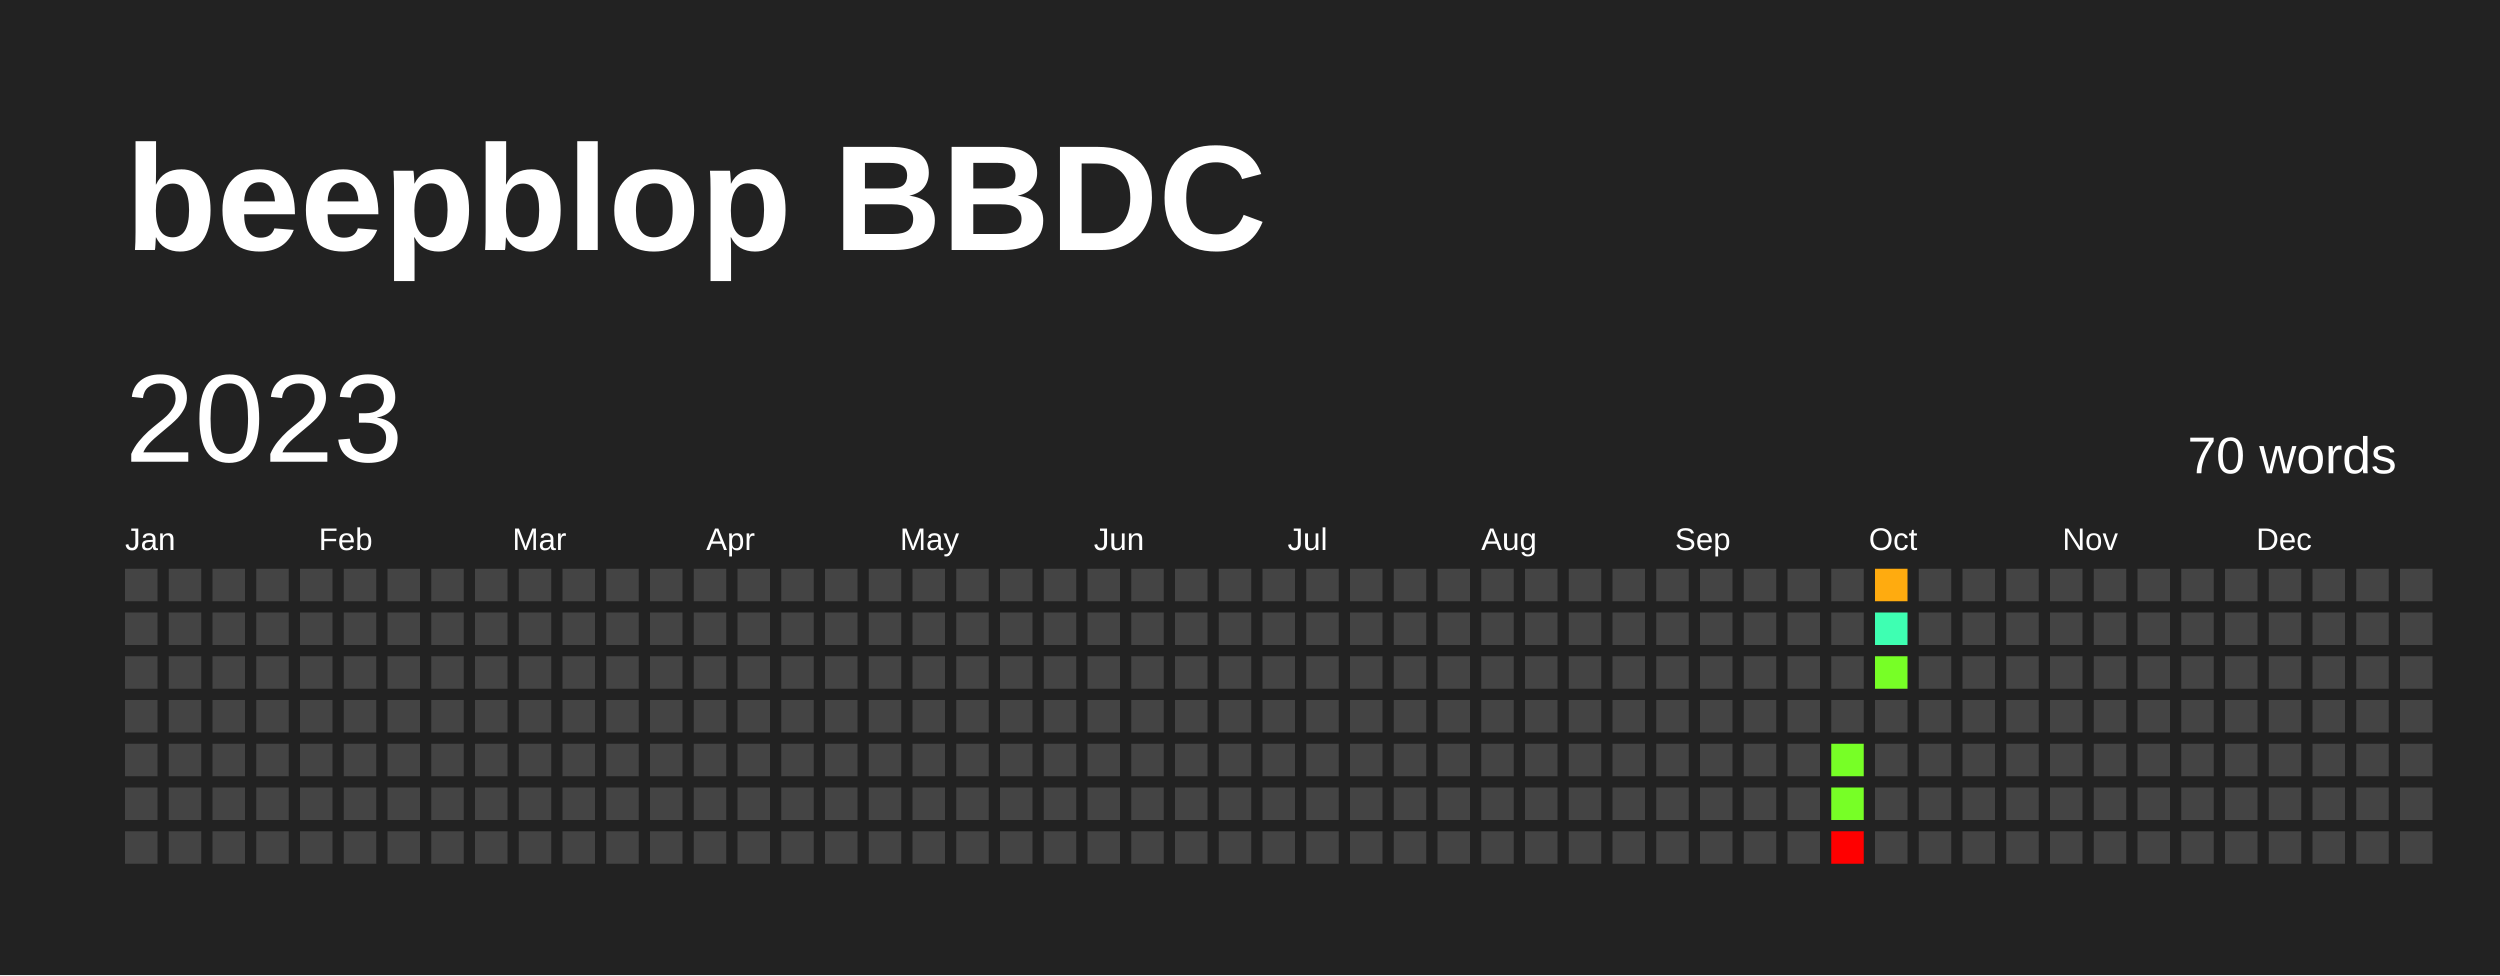
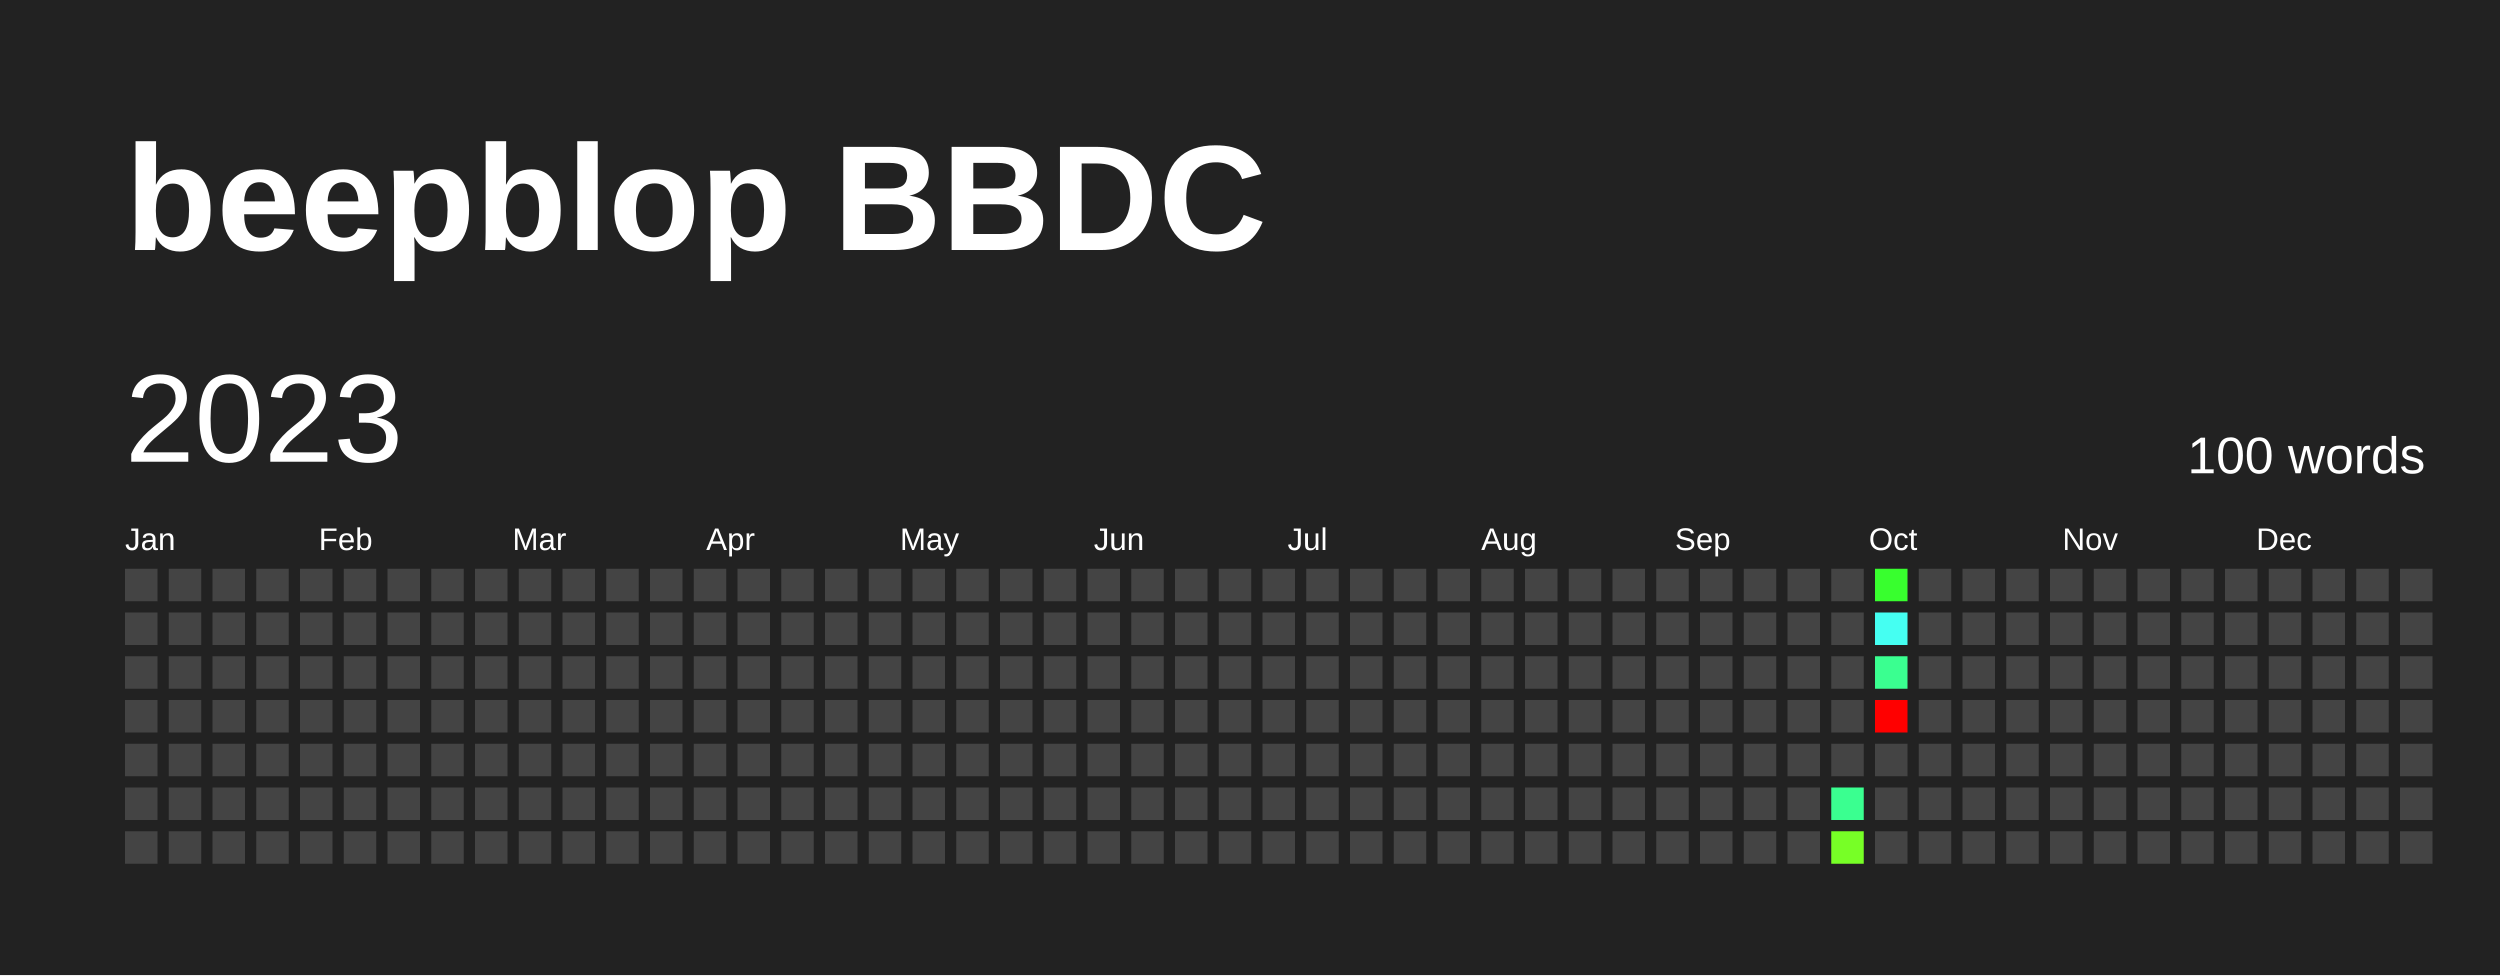
<svg xmlns="http://www.w3.org/2000/svg" baseProfile="full" height="78mm" version="1.1" viewBox="0,0,200,78" width="200mm">
  <defs />
  <rect fill="#222222" height="78" width="200" x="0" y="0" />
  <text fill="#FFFFFF" style="font-size:12px; font-family:Arial; font-weight:bold;" x="10" y="20">beepblop BBDC</text>
  <text dominant-baseline="hanging" fill="#FFFFFF" style="font-size:10.0px; font-family:Arial;" x="10" y="30">2023</text>
-   <text dominant-baseline="hanging" fill="#FFFFFF" style="font-size:4.125px; font-family:Arial;" x="175" y="35">70 words</text>
+   <text dominant-baseline="hanging" fill="#FFFFFF" style="font-size:4.125px; font-family:Arial;" x="175" y="35">100 words</text>
  <text fill="#FFFFFF" style="font-size:2.5px; font-family:Arial" x="10.0" y="44">Jan</text>
  <text fill="#FFFFFF" style="font-size:2.5px; font-family:Arial" x="25.5" y="44">Feb</text>
  <text fill="#FFFFFF" style="font-size:2.5px; font-family:Arial" x="41.0" y="44">Mar</text>
  <text fill="#FFFFFF" style="font-size:2.5px; font-family:Arial" x="56.5" y="44">Apr</text>
  <text fill="#FFFFFF" style="font-size:2.5px; font-family:Arial" x="72.0" y="44">May</text>
  <text fill="#FFFFFF" style="font-size:2.5px; font-family:Arial" x="87.5" y="44">Jun</text>
  <text fill="#FFFFFF" style="font-size:2.5px; font-family:Arial" x="103.0" y="44">Jul</text>
  <text fill="#FFFFFF" style="font-size:2.5px; font-family:Arial" x="118.5" y="44">Aug</text>
  <text fill="#FFFFFF" style="font-size:2.5px; font-family:Arial" x="134.0" y="44">Sep</text>
  <text fill="#FFFFFF" style="font-size:2.5px; font-family:Arial" x="149.5" y="44">Oct</text>
  <text fill="#FFFFFF" style="font-size:2.5px; font-family:Arial" x="165.0" y="44">Nov</text>
  <text fill="#FFFFFF" style="font-size:2.5px; font-family:Arial" x="180.5" y="44">Dec</text>
  <rect fill="#444444" height="2.6" width="2.6" x="10.0" y="45.5" />
  <rect fill="#444444" height="2.6" width="2.6" x="10.0" y="49.0" />
  <rect fill="#444444" height="2.6" width="2.6" x="10.0" y="52.5" />
  <rect fill="#444444" height="2.6" width="2.6" x="10.0" y="56.0" />
  <rect fill="#444444" height="2.6" width="2.6" x="10.0" y="59.5" />
  <rect fill="#444444" height="2.6" width="2.6" x="10.0" y="63.0" />
  <rect fill="#444444" height="2.6" width="2.6" x="10.0" y="66.5" />
  <rect fill="#444444" height="2.6" width="2.6" x="13.5" y="45.5" />
  <rect fill="#444444" height="2.6" width="2.6" x="13.5" y="49.0" />
  <rect fill="#444444" height="2.6" width="2.6" x="13.5" y="52.5" />
  <rect fill="#444444" height="2.6" width="2.6" x="13.5" y="56.0" />
  <rect fill="#444444" height="2.6" width="2.6" x="13.5" y="59.5" />
  <rect fill="#444444" height="2.6" width="2.6" x="13.5" y="63.0" />
  <rect fill="#444444" height="2.6" width="2.6" x="13.5" y="66.5" />
  <rect fill="#444444" height="2.6" width="2.6" x="17.0" y="45.5" />
  <rect fill="#444444" height="2.6" width="2.6" x="17.0" y="49.0" />
  <rect fill="#444444" height="2.6" width="2.6" x="17.0" y="52.5" />
  <rect fill="#444444" height="2.6" width="2.6" x="17.0" y="56.0" />
  <rect fill="#444444" height="2.6" width="2.6" x="17.0" y="59.5" />
  <rect fill="#444444" height="2.6" width="2.6" x="17.0" y="63.0" />
  <rect fill="#444444" height="2.6" width="2.6" x="17.0" y="66.5" />
  <rect fill="#444444" height="2.6" width="2.6" x="20.5" y="45.5" />
  <rect fill="#444444" height="2.6" width="2.6" x="20.5" y="49.0" />
  <rect fill="#444444" height="2.6" width="2.6" x="20.5" y="52.5" />
  <rect fill="#444444" height="2.6" width="2.6" x="20.5" y="56.0" />
  <rect fill="#444444" height="2.6" width="2.6" x="20.5" y="59.5" />
  <rect fill="#444444" height="2.6" width="2.6" x="20.5" y="63.0" />
  <rect fill="#444444" height="2.6" width="2.6" x="20.5" y="66.5" />
  <rect fill="#444444" height="2.6" width="2.6" x="24.0" y="45.5" />
  <rect fill="#444444" height="2.6" width="2.6" x="24.0" y="49.0" />
  <rect fill="#444444" height="2.6" width="2.6" x="24.0" y="52.5" />
  <rect fill="#444444" height="2.6" width="2.6" x="24.0" y="56.0" />
  <rect fill="#444444" height="2.6" width="2.6" x="24.0" y="59.5" />
  <rect fill="#444444" height="2.6" width="2.6" x="24.0" y="63.0" />
  <rect fill="#444444" height="2.6" width="2.6" x="24.0" y="66.5" />
  <rect fill="#444444" height="2.6" width="2.6" x="27.5" y="45.5" />
  <rect fill="#444444" height="2.6" width="2.6" x="27.5" y="49.0" />
  <rect fill="#444444" height="2.6" width="2.6" x="27.5" y="52.5" />
  <rect fill="#444444" height="2.6" width="2.6" x="27.5" y="56.0" />
  <rect fill="#444444" height="2.6" width="2.6" x="27.5" y="59.5" />
  <rect fill="#444444" height="2.6" width="2.6" x="27.5" y="63.0" />
  <rect fill="#444444" height="2.6" width="2.6" x="27.5" y="66.5" />
  <rect fill="#444444" height="2.6" width="2.6" x="31.0" y="45.5" />
  <rect fill="#444444" height="2.6" width="2.6" x="31.0" y="49.0" />
  <rect fill="#444444" height="2.6" width="2.6" x="31.0" y="52.5" />
  <rect fill="#444444" height="2.6" width="2.6" x="31.0" y="56.0" />
  <rect fill="#444444" height="2.6" width="2.6" x="31.0" y="59.5" />
  <rect fill="#444444" height="2.6" width="2.6" x="31.0" y="63.0" />
  <rect fill="#444444" height="2.6" width="2.6" x="31.0" y="66.5" />
  <rect fill="#444444" height="2.6" width="2.6" x="34.5" y="45.5" />
  <rect fill="#444444" height="2.6" width="2.6" x="34.5" y="49.0" />
  <rect fill="#444444" height="2.6" width="2.6" x="34.5" y="52.5" />
  <rect fill="#444444" height="2.6" width="2.6" x="34.5" y="56.0" />
  <rect fill="#444444" height="2.6" width="2.6" x="34.5" y="59.5" />
  <rect fill="#444444" height="2.6" width="2.6" x="34.5" y="63.0" />
  <rect fill="#444444" height="2.6" width="2.6" x="34.5" y="66.5" />
  <rect fill="#444444" height="2.6" width="2.6" x="38.0" y="45.5" />
  <rect fill="#444444" height="2.6" width="2.6" x="38.0" y="49.0" />
  <rect fill="#444444" height="2.6" width="2.6" x="38.0" y="52.5" />
  <rect fill="#444444" height="2.6" width="2.6" x="38.0" y="56.0" />
  <rect fill="#444444" height="2.6" width="2.6" x="38.0" y="59.5" />
  <rect fill="#444444" height="2.6" width="2.6" x="38.0" y="63.0" />
  <rect fill="#444444" height="2.6" width="2.6" x="38.0" y="66.5" />
  <rect fill="#444444" height="2.6" width="2.6" x="41.5" y="45.5" />
  <rect fill="#444444" height="2.6" width="2.6" x="41.5" y="49.0" />
  <rect fill="#444444" height="2.6" width="2.6" x="41.5" y="52.5" />
  <rect fill="#444444" height="2.6" width="2.6" x="41.5" y="56.0" />
  <rect fill="#444444" height="2.6" width="2.6" x="41.5" y="59.5" />
  <rect fill="#444444" height="2.6" width="2.6" x="41.5" y="63.0" />
  <rect fill="#444444" height="2.6" width="2.6" x="41.5" y="66.5" />
  <rect fill="#444444" height="2.6" width="2.6" x="45.0" y="45.5" />
  <rect fill="#444444" height="2.6" width="2.6" x="45.0" y="49.0" />
  <rect fill="#444444" height="2.6" width="2.6" x="45.0" y="52.5" />
  <rect fill="#444444" height="2.6" width="2.6" x="45.0" y="56.0" />
  <rect fill="#444444" height="2.6" width="2.6" x="45.0" y="59.5" />
  <rect fill="#444444" height="2.6" width="2.6" x="45.0" y="63.0" />
  <rect fill="#444444" height="2.6" width="2.6" x="45.0" y="66.5" />
  <rect fill="#444444" height="2.6" width="2.6" x="48.5" y="45.5" />
  <rect fill="#444444" height="2.6" width="2.6" x="48.5" y="49.0" />
  <rect fill="#444444" height="2.6" width="2.6" x="48.5" y="52.5" />
  <rect fill="#444444" height="2.6" width="2.6" x="48.5" y="56.0" />
  <rect fill="#444444" height="2.6" width="2.6" x="48.5" y="59.5" />
  <rect fill="#444444" height="2.6" width="2.6" x="48.5" y="63.0" />
  <rect fill="#444444" height="2.6" width="2.6" x="48.5" y="66.5" />
  <rect fill="#444444" height="2.6" width="2.6" x="52.0" y="45.5" />
  <rect fill="#444444" height="2.6" width="2.6" x="52.0" y="49.0" />
  <rect fill="#444444" height="2.6" width="2.6" x="52.0" y="52.5" />
  <rect fill="#444444" height="2.6" width="2.6" x="52.0" y="56.0" />
  <rect fill="#444444" height="2.6" width="2.6" x="52.0" y="59.5" />
  <rect fill="#444444" height="2.6" width="2.6" x="52.0" y="63.0" />
  <rect fill="#444444" height="2.6" width="2.6" x="52.0" y="66.5" />
  <rect fill="#444444" height="2.6" width="2.6" x="55.5" y="45.5" />
  <rect fill="#444444" height="2.6" width="2.6" x="55.5" y="49.0" />
  <rect fill="#444444" height="2.6" width="2.6" x="55.5" y="52.5" />
  <rect fill="#444444" height="2.6" width="2.6" x="55.5" y="56.0" />
  <rect fill="#444444" height="2.6" width="2.6" x="55.5" y="59.5" />
  <rect fill="#444444" height="2.6" width="2.6" x="55.5" y="63.0" />
  <rect fill="#444444" height="2.6" width="2.6" x="55.5" y="66.5" />
  <rect fill="#444444" height="2.6" width="2.6" x="59.0" y="45.5" />
  <rect fill="#444444" height="2.6" width="2.6" x="59.0" y="49.0" />
  <rect fill="#444444" height="2.6" width="2.6" x="59.0" y="52.5" />
  <rect fill="#444444" height="2.6" width="2.6" x="59.0" y="56.0" />
  <rect fill="#444444" height="2.6" width="2.6" x="59.0" y="59.5" />
  <rect fill="#444444" height="2.6" width="2.6" x="59.0" y="63.0" />
  <rect fill="#444444" height="2.6" width="2.6" x="59.0" y="66.5" />
  <rect fill="#444444" height="2.6" width="2.6" x="62.5" y="45.5" />
  <rect fill="#444444" height="2.6" width="2.6" x="62.5" y="49.0" />
  <rect fill="#444444" height="2.6" width="2.6" x="62.5" y="52.5" />
  <rect fill="#444444" height="2.6" width="2.6" x="62.5" y="56.0" />
  <rect fill="#444444" height="2.6" width="2.6" x="62.5" y="59.5" />
  <rect fill="#444444" height="2.6" width="2.6" x="62.5" y="63.0" />
  <rect fill="#444444" height="2.6" width="2.6" x="62.5" y="66.5" />
  <rect fill="#444444" height="2.6" width="2.6" x="66.0" y="45.5" />
  <rect fill="#444444" height="2.6" width="2.6" x="66.0" y="49.0" />
  <rect fill="#444444" height="2.6" width="2.6" x="66.0" y="52.5" />
  <rect fill="#444444" height="2.6" width="2.6" x="66.0" y="56.0" />
  <rect fill="#444444" height="2.6" width="2.6" x="66.0" y="59.5" />
  <rect fill="#444444" height="2.6" width="2.6" x="66.0" y="63.0" />
  <rect fill="#444444" height="2.6" width="2.6" x="66.0" y="66.5" />
  <rect fill="#444444" height="2.6" width="2.6" x="69.5" y="45.5" />
  <rect fill="#444444" height="2.6" width="2.6" x="69.5" y="49.0" />
  <rect fill="#444444" height="2.6" width="2.6" x="69.5" y="52.5" />
  <rect fill="#444444" height="2.6" width="2.6" x="69.5" y="56.0" />
  <rect fill="#444444" height="2.6" width="2.6" x="69.5" y="59.5" />
  <rect fill="#444444" height="2.6" width="2.6" x="69.5" y="63.0" />
  <rect fill="#444444" height="2.6" width="2.6" x="69.5" y="66.5" />
  <rect fill="#444444" height="2.6" width="2.6" x="73.0" y="45.5" />
  <rect fill="#444444" height="2.6" width="2.6" x="73.0" y="49.0" />
  <rect fill="#444444" height="2.6" width="2.6" x="73.0" y="52.5" />
  <rect fill="#444444" height="2.6" width="2.6" x="73.0" y="56.0" />
  <rect fill="#444444" height="2.6" width="2.6" x="73.0" y="59.5" />
  <rect fill="#444444" height="2.6" width="2.6" x="73.0" y="63.0" />
  <rect fill="#444444" height="2.6" width="2.6" x="73.0" y="66.5" />
  <rect fill="#444444" height="2.6" width="2.6" x="76.5" y="45.5" />
  <rect fill="#444444" height="2.6" width="2.6" x="76.5" y="49.0" />
  <rect fill="#444444" height="2.6" width="2.6" x="76.5" y="52.5" />
  <rect fill="#444444" height="2.6" width="2.6" x="76.5" y="56.0" />
  <rect fill="#444444" height="2.6" width="2.6" x="76.5" y="59.5" />
  <rect fill="#444444" height="2.6" width="2.6" x="76.5" y="63.0" />
  <rect fill="#444444" height="2.6" width="2.6" x="76.5" y="66.5" />
  <rect fill="#444444" height="2.6" width="2.6" x="80.0" y="45.5" />
  <rect fill="#444444" height="2.6" width="2.6" x="80.0" y="49.0" />
  <rect fill="#444444" height="2.6" width="2.6" x="80.0" y="52.5" />
  <rect fill="#444444" height="2.6" width="2.6" x="80.0" y="56.0" />
  <rect fill="#444444" height="2.6" width="2.6" x="80.0" y="59.5" />
  <rect fill="#444444" height="2.6" width="2.6" x="80.0" y="63.0" />
  <rect fill="#444444" height="2.6" width="2.6" x="80.0" y="66.5" />
  <rect fill="#444444" height="2.6" width="2.6" x="83.5" y="45.5" />
  <rect fill="#444444" height="2.6" width="2.6" x="83.5" y="49.0" />
  <rect fill="#444444" height="2.6" width="2.6" x="83.5" y="52.5" />
  <rect fill="#444444" height="2.6" width="2.6" x="83.5" y="56.0" />
  <rect fill="#444444" height="2.6" width="2.6" x="83.5" y="59.5" />
  <rect fill="#444444" height="2.6" width="2.6" x="83.5" y="63.0" />
  <rect fill="#444444" height="2.6" width="2.6" x="83.5" y="66.5" />
  <rect fill="#444444" height="2.6" width="2.6" x="87.0" y="45.5" />
  <rect fill="#444444" height="2.6" width="2.6" x="87.0" y="49.0" />
  <rect fill="#444444" height="2.6" width="2.6" x="87.0" y="52.5" />
  <rect fill="#444444" height="2.6" width="2.6" x="87.0" y="56.0" />
  <rect fill="#444444" height="2.6" width="2.6" x="87.0" y="59.5" />
  <rect fill="#444444" height="2.6" width="2.6" x="87.0" y="63.0" />
  <rect fill="#444444" height="2.6" width="2.6" x="87.0" y="66.5" />
  <rect fill="#444444" height="2.6" width="2.6" x="90.5" y="45.5" />
  <rect fill="#444444" height="2.6" width="2.6" x="90.5" y="49.0" />
  <rect fill="#444444" height="2.6" width="2.6" x="90.5" y="52.5" />
  <rect fill="#444444" height="2.6" width="2.6" x="90.5" y="56.0" />
  <rect fill="#444444" height="2.6" width="2.6" x="90.5" y="59.5" />
  <rect fill="#444444" height="2.6" width="2.6" x="90.5" y="63.0" />
  <rect fill="#444444" height="2.6" width="2.6" x="90.5" y="66.5" />
  <rect fill="#444444" height="2.6" width="2.6" x="94.0" y="45.5" />
  <rect fill="#444444" height="2.6" width="2.6" x="94.0" y="49.0" />
  <rect fill="#444444" height="2.6" width="2.6" x="94.0" y="52.5" />
  <rect fill="#444444" height="2.6" width="2.6" x="94.0" y="56.0" />
  <rect fill="#444444" height="2.6" width="2.6" x="94.0" y="59.5" />
  <rect fill="#444444" height="2.6" width="2.6" x="94.0" y="63.0" />
  <rect fill="#444444" height="2.6" width="2.6" x="94.0" y="66.5" />
  <rect fill="#444444" height="2.6" width="2.6" x="97.5" y="45.5" />
  <rect fill="#444444" height="2.6" width="2.6" x="97.5" y="49.0" />
  <rect fill="#444444" height="2.6" width="2.6" x="97.5" y="52.5" />
  <rect fill="#444444" height="2.6" width="2.6" x="97.5" y="56.0" />
  <rect fill="#444444" height="2.6" width="2.6" x="97.5" y="59.5" />
  <rect fill="#444444" height="2.6" width="2.6" x="97.5" y="63.0" />
  <rect fill="#444444" height="2.6" width="2.6" x="97.5" y="66.5" />
  <rect fill="#444444" height="2.6" width="2.6" x="101.0" y="45.5" />
  <rect fill="#444444" height="2.6" width="2.6" x="101.0" y="49.0" />
  <rect fill="#444444" height="2.6" width="2.6" x="101.0" y="52.5" />
  <rect fill="#444444" height="2.6" width="2.6" x="101.0" y="56.0" />
  <rect fill="#444444" height="2.6" width="2.6" x="101.0" y="59.5" />
  <rect fill="#444444" height="2.6" width="2.6" x="101.0" y="63.0" />
  <rect fill="#444444" height="2.6" width="2.6" x="101.0" y="66.5" />
  <rect fill="#444444" height="2.6" width="2.6" x="104.5" y="45.5" />
  <rect fill="#444444" height="2.6" width="2.6" x="104.5" y="49.0" />
  <rect fill="#444444" height="2.6" width="2.6" x="104.5" y="52.5" />
  <rect fill="#444444" height="2.6" width="2.6" x="104.5" y="56.0" />
  <rect fill="#444444" height="2.6" width="2.6" x="104.5" y="59.5" />
  <rect fill="#444444" height="2.6" width="2.6" x="104.5" y="63.0" />
  <rect fill="#444444" height="2.6" width="2.6" x="104.5" y="66.5" />
  <rect fill="#444444" height="2.6" width="2.6" x="108.0" y="45.5" />
  <rect fill="#444444" height="2.6" width="2.6" x="108.0" y="49.0" />
  <rect fill="#444444" height="2.6" width="2.6" x="108.0" y="52.5" />
  <rect fill="#444444" height="2.6" width="2.6" x="108.0" y="56.0" />
  <rect fill="#444444" height="2.6" width="2.6" x="108.0" y="59.5" />
  <rect fill="#444444" height="2.6" width="2.6" x="108.0" y="63.0" />
  <rect fill="#444444" height="2.6" width="2.6" x="108.0" y="66.5" />
  <rect fill="#444444" height="2.6" width="2.6" x="111.5" y="45.5" />
  <rect fill="#444444" height="2.6" width="2.6" x="111.5" y="49.0" />
  <rect fill="#444444" height="2.6" width="2.6" x="111.5" y="52.5" />
  <rect fill="#444444" height="2.6" width="2.6" x="111.5" y="56.0" />
  <rect fill="#444444" height="2.6" width="2.6" x="111.5" y="59.5" />
  <rect fill="#444444" height="2.6" width="2.6" x="111.5" y="63.0" />
  <rect fill="#444444" height="2.6" width="2.6" x="111.5" y="66.5" />
  <rect fill="#444444" height="2.6" width="2.6" x="115.0" y="45.5" />
  <rect fill="#444444" height="2.6" width="2.6" x="115.0" y="49.0" />
  <rect fill="#444444" height="2.6" width="2.6" x="115.0" y="52.5" />
  <rect fill="#444444" height="2.6" width="2.6" x="115.0" y="56.0" />
  <rect fill="#444444" height="2.6" width="2.6" x="115.0" y="59.5" />
  <rect fill="#444444" height="2.6" width="2.6" x="115.0" y="63.0" />
  <rect fill="#444444" height="2.6" width="2.6" x="115.0" y="66.5" />
  <rect fill="#444444" height="2.6" width="2.6" x="118.5" y="45.5" />
  <rect fill="#444444" height="2.6" width="2.6" x="118.5" y="49.0" />
  <rect fill="#444444" height="2.6" width="2.6" x="118.5" y="52.5" />
  <rect fill="#444444" height="2.6" width="2.6" x="118.5" y="56.0" />
  <rect fill="#444444" height="2.6" width="2.6" x="118.5" y="59.5" />
  <rect fill="#444444" height="2.6" width="2.6" x="118.5" y="63.0" />
  <rect fill="#444444" height="2.6" width="2.6" x="118.5" y="66.5" />
  <rect fill="#444444" height="2.6" width="2.6" x="122.0" y="45.5" />
  <rect fill="#444444" height="2.6" width="2.6" x="122.0" y="49.0" />
  <rect fill="#444444" height="2.6" width="2.6" x="122.0" y="52.5" />
  <rect fill="#444444" height="2.6" width="2.6" x="122.0" y="56.0" />
  <rect fill="#444444" height="2.6" width="2.6" x="122.0" y="59.5" />
  <rect fill="#444444" height="2.6" width="2.6" x="122.0" y="63.0" />
  <rect fill="#444444" height="2.6" width="2.6" x="122.0" y="66.5" />
  <rect fill="#444444" height="2.6" width="2.6" x="125.5" y="45.5" />
  <rect fill="#444444" height="2.6" width="2.6" x="125.5" y="49.0" />
  <rect fill="#444444" height="2.6" width="2.6" x="125.5" y="52.5" />
  <rect fill="#444444" height="2.6" width="2.6" x="125.5" y="56.0" />
  <rect fill="#444444" height="2.6" width="2.6" x="125.5" y="59.5" />
  <rect fill="#444444" height="2.6" width="2.6" x="125.5" y="63.0" />
  <rect fill="#444444" height="2.6" width="2.6" x="125.5" y="66.5" />
  <rect fill="#444444" height="2.6" width="2.6" x="129.0" y="45.5" />
  <rect fill="#444444" height="2.6" width="2.6" x="129.0" y="49.0" />
  <rect fill="#444444" height="2.6" width="2.6" x="129.0" y="52.5" />
  <rect fill="#444444" height="2.6" width="2.6" x="129.0" y="56.0" />
  <rect fill="#444444" height="2.6" width="2.6" x="129.0" y="59.5" />
  <rect fill="#444444" height="2.6" width="2.6" x="129.0" y="63.0" />
  <rect fill="#444444" height="2.6" width="2.6" x="129.0" y="66.5" />
  <rect fill="#444444" height="2.6" width="2.6" x="132.5" y="45.5" />
  <rect fill="#444444" height="2.6" width="2.6" x="132.5" y="49.0" />
  <rect fill="#444444" height="2.6" width="2.6" x="132.5" y="52.5" />
  <rect fill="#444444" height="2.6" width="2.6" x="132.5" y="56.0" />
  <rect fill="#444444" height="2.6" width="2.6" x="132.5" y="59.5" />
  <rect fill="#444444" height="2.6" width="2.6" x="132.5" y="63.0" />
  <rect fill="#444444" height="2.6" width="2.6" x="132.5" y="66.5" />
  <rect fill="#444444" height="2.6" width="2.6" x="136.0" y="45.5" />
  <rect fill="#444444" height="2.6" width="2.6" x="136.0" y="49.0" />
  <rect fill="#444444" height="2.6" width="2.6" x="136.0" y="52.5" />
  <rect fill="#444444" height="2.6" width="2.6" x="136.0" y="56.0" />
  <rect fill="#444444" height="2.6" width="2.6" x="136.0" y="59.5" />
  <rect fill="#444444" height="2.6" width="2.6" x="136.0" y="63.0" />
  <rect fill="#444444" height="2.6" width="2.6" x="136.0" y="66.5" />
  <rect fill="#444444" height="2.6" width="2.6" x="139.5" y="45.5" />
  <rect fill="#444444" height="2.6" width="2.6" x="139.5" y="49.0" />
  <rect fill="#444444" height="2.6" width="2.6" x="139.5" y="52.5" />
  <rect fill="#444444" height="2.6" width="2.6" x="139.5" y="56.0" />
  <rect fill="#444444" height="2.6" width="2.6" x="139.5" y="59.5" />
  <rect fill="#444444" height="2.6" width="2.6" x="139.5" y="63.0" />
  <rect fill="#444444" height="2.6" width="2.6" x="139.5" y="66.5" />
  <rect fill="#444444" height="2.6" width="2.6" x="143.0" y="45.5" />
  <rect fill="#444444" height="2.6" width="2.6" x="143.0" y="49.0" />
  <rect fill="#444444" height="2.6" width="2.6" x="143.0" y="52.5" />
  <rect fill="#444444" height="2.6" width="2.6" x="143.0" y="56.0" />
  <rect fill="#444444" height="2.6" width="2.6" x="143.0" y="59.5" />
  <rect fill="#444444" height="2.6" width="2.6" x="143.0" y="63.0" />
  <rect fill="#444444" height="2.6" width="2.6" x="143.0" y="66.5" />
  <rect fill="#444444" height="2.6" width="2.6" x="146.5" y="45.5" />
  <rect fill="#444444" height="2.6" width="2.6" x="146.5" y="49.0" />
  <rect fill="#444444" height="2.6" width="2.6" x="146.5" y="52.5" />
  <rect fill="#444444" height="2.6" width="2.6" x="146.5" y="56.0" />
-   <rect fill="#77ff26" height="2.6" width="2.6" x="146.5" y="59.5" />
-   <rect fill="#77ff26" height="2.6" width="2.6" x="146.5" y="63.0" />
-   <rect fill="red" height="2.6" width="2.6" x="146.5" y="66.5" />
-   <rect fill="#ffab0f" height="2.6" width="2.6" x="150.0" y="45.5" />
-   <rect fill="#3effb2" height="2.6" width="2.6" x="150.0" y="49.0" />
-   <rect fill="#77ff26" height="2.6" width="2.6" x="150.0" y="52.5" />
-   <rect fill="#444444" height="2.6" width="2.6" x="150.0" y="56.0" />
+   <rect fill="#444444" height="2.6" width="2.6" x="146.5" y="59.5" />
+   <rect fill="#3aff90" height="2.6" width="2.6" x="146.5" y="63.0" />
+   <rect fill="#77ff26" height="2.6" width="2.6" x="146.5" y="66.5" />
+   <rect fill="#38ff2e" height="2.6" width="2.6" x="150.0" y="45.5" />
+   <rect fill="#45fff2" height="2.6" width="2.6" x="150.0" y="49.0" />
+   <rect fill="#3aff90" height="2.6" width="2.6" x="150.0" y="52.5" />
+   <rect fill="red" height="2.6" width="2.6" x="150.0" y="56.0" />
  <rect fill="#444444" height="2.6" width="2.6" x="150.0" y="59.5" />
  <rect fill="#444444" height="2.6" width="2.6" x="150.0" y="63.0" />
  <rect fill="#444444" height="2.6" width="2.6" x="150.0" y="66.5" />
  <rect fill="#444444" height="2.6" width="2.6" x="153.5" y="45.5" />
  <rect fill="#444444" height="2.6" width="2.6" x="153.5" y="49.0" />
  <rect fill="#444444" height="2.6" width="2.6" x="153.5" y="52.5" />
  <rect fill="#444444" height="2.6" width="2.6" x="153.5" y="56.0" />
  <rect fill="#444444" height="2.6" width="2.6" x="153.5" y="59.5" />
  <rect fill="#444444" height="2.6" width="2.6" x="153.5" y="63.0" />
  <rect fill="#444444" height="2.6" width="2.6" x="153.5" y="66.5" />
  <rect fill="#444444" height="2.6" width="2.6" x="157.0" y="45.5" />
  <rect fill="#444444" height="2.6" width="2.6" x="157.0" y="49.0" />
  <rect fill="#444444" height="2.6" width="2.6" x="157.0" y="52.5" />
  <rect fill="#444444" height="2.6" width="2.6" x="157.0" y="56.0" />
  <rect fill="#444444" height="2.6" width="2.6" x="157.0" y="59.5" />
  <rect fill="#444444" height="2.6" width="2.6" x="157.0" y="63.0" />
  <rect fill="#444444" height="2.6" width="2.6" x="157.0" y="66.5" />
  <rect fill="#444444" height="2.6" width="2.6" x="160.5" y="45.5" />
  <rect fill="#444444" height="2.6" width="2.6" x="160.5" y="49.0" />
  <rect fill="#444444" height="2.6" width="2.6" x="160.5" y="52.5" />
  <rect fill="#444444" height="2.6" width="2.6" x="160.5" y="56.0" />
  <rect fill="#444444" height="2.6" width="2.6" x="160.5" y="59.5" />
  <rect fill="#444444" height="2.6" width="2.6" x="160.5" y="63.0" />
  <rect fill="#444444" height="2.6" width="2.6" x="160.5" y="66.5" />
  <rect fill="#444444" height="2.6" width="2.6" x="164.0" y="45.5" />
  <rect fill="#444444" height="2.6" width="2.6" x="164.0" y="49.0" />
  <rect fill="#444444" height="2.6" width="2.6" x="164.0" y="52.5" />
  <rect fill="#444444" height="2.6" width="2.6" x="164.0" y="56.0" />
  <rect fill="#444444" height="2.6" width="2.6" x="164.0" y="59.5" />
  <rect fill="#444444" height="2.6" width="2.6" x="164.0" y="63.0" />
  <rect fill="#444444" height="2.6" width="2.6" x="164.0" y="66.5" />
  <rect fill="#444444" height="2.6" width="2.6" x="167.5" y="45.5" />
  <rect fill="#444444" height="2.6" width="2.6" x="167.5" y="49.0" />
  <rect fill="#444444" height="2.6" width="2.6" x="167.5" y="52.5" />
  <rect fill="#444444" height="2.6" width="2.6" x="167.5" y="56.0" />
  <rect fill="#444444" height="2.6" width="2.6" x="167.5" y="59.5" />
  <rect fill="#444444" height="2.6" width="2.6" x="167.5" y="63.0" />
  <rect fill="#444444" height="2.6" width="2.6" x="167.5" y="66.5" />
  <rect fill="#444444" height="2.6" width="2.6" x="171.0" y="45.5" />
  <rect fill="#444444" height="2.6" width="2.6" x="171.0" y="49.0" />
  <rect fill="#444444" height="2.6" width="2.6" x="171.0" y="52.5" />
  <rect fill="#444444" height="2.6" width="2.6" x="171.0" y="56.0" />
  <rect fill="#444444" height="2.6" width="2.6" x="171.0" y="59.5" />
  <rect fill="#444444" height="2.6" width="2.6" x="171.0" y="63.0" />
  <rect fill="#444444" height="2.6" width="2.6" x="171.0" y="66.5" />
  <rect fill="#444444" height="2.6" width="2.6" x="174.5" y="45.5" />
  <rect fill="#444444" height="2.6" width="2.6" x="174.5" y="49.0" />
  <rect fill="#444444" height="2.6" width="2.6" x="174.5" y="52.5" />
  <rect fill="#444444" height="2.6" width="2.6" x="174.5" y="56.0" />
  <rect fill="#444444" height="2.6" width="2.6" x="174.5" y="59.5" />
  <rect fill="#444444" height="2.6" width="2.6" x="174.5" y="63.0" />
  <rect fill="#444444" height="2.6" width="2.6" x="174.5" y="66.5" />
  <rect fill="#444444" height="2.6" width="2.6" x="178.0" y="45.5" />
  <rect fill="#444444" height="2.6" width="2.6" x="178.0" y="49.0" />
  <rect fill="#444444" height="2.6" width="2.6" x="178.0" y="52.5" />
  <rect fill="#444444" height="2.6" width="2.6" x="178.0" y="56.0" />
  <rect fill="#444444" height="2.6" width="2.6" x="178.0" y="59.5" />
  <rect fill="#444444" height="2.6" width="2.6" x="178.0" y="63.0" />
  <rect fill="#444444" height="2.6" width="2.6" x="178.0" y="66.5" />
  <rect fill="#444444" height="2.6" width="2.6" x="181.5" y="45.5" />
  <rect fill="#444444" height="2.6" width="2.6" x="181.5" y="49.0" />
  <rect fill="#444444" height="2.6" width="2.6" x="181.5" y="52.5" />
  <rect fill="#444444" height="2.6" width="2.6" x="181.5" y="56.0" />
  <rect fill="#444444" height="2.6" width="2.6" x="181.5" y="59.5" />
  <rect fill="#444444" height="2.6" width="2.6" x="181.5" y="63.0" />
  <rect fill="#444444" height="2.6" width="2.6" x="181.5" y="66.5" />
  <rect fill="#444444" height="2.6" width="2.6" x="185.0" y="45.5" />
  <rect fill="#444444" height="2.6" width="2.6" x="185.0" y="49.0" />
  <rect fill="#444444" height="2.6" width="2.6" x="185.0" y="52.5" />
  <rect fill="#444444" height="2.6" width="2.6" x="185.0" y="56.0" />
  <rect fill="#444444" height="2.6" width="2.6" x="185.0" y="59.5" />
  <rect fill="#444444" height="2.6" width="2.6" x="185.0" y="63.0" />
  <rect fill="#444444" height="2.6" width="2.6" x="185.0" y="66.5" />
  <rect fill="#444444" height="2.6" width="2.6" x="188.5" y="45.5" />
  <rect fill="#444444" height="2.6" width="2.6" x="188.5" y="49.0" />
  <rect fill="#444444" height="2.6" width="2.6" x="188.5" y="52.5" />
  <rect fill="#444444" height="2.6" width="2.6" x="188.5" y="56.0" />
  <rect fill="#444444" height="2.6" width="2.6" x="188.5" y="59.5" />
  <rect fill="#444444" height="2.6" width="2.6" x="188.5" y="63.0" />
  <rect fill="#444444" height="2.6" width="2.6" x="188.5" y="66.5" />
  <rect fill="#444444" height="2.6" width="2.6" x="192.0" y="45.5" />
  <rect fill="#444444" height="2.6" width="2.6" x="192.0" y="49.0" />
  <rect fill="#444444" height="2.6" width="2.6" x="192.0" y="52.5" />
  <rect fill="#444444" height="2.6" width="2.6" x="192.0" y="56.0" />
  <rect fill="#444444" height="2.6" width="2.6" x="192.0" y="59.5" />
  <rect fill="#444444" height="2.6" width="2.6" x="192.0" y="63.0" />
  <rect fill="#444444" height="2.6" width="2.6" x="192.0" y="66.5" />
</svg>
